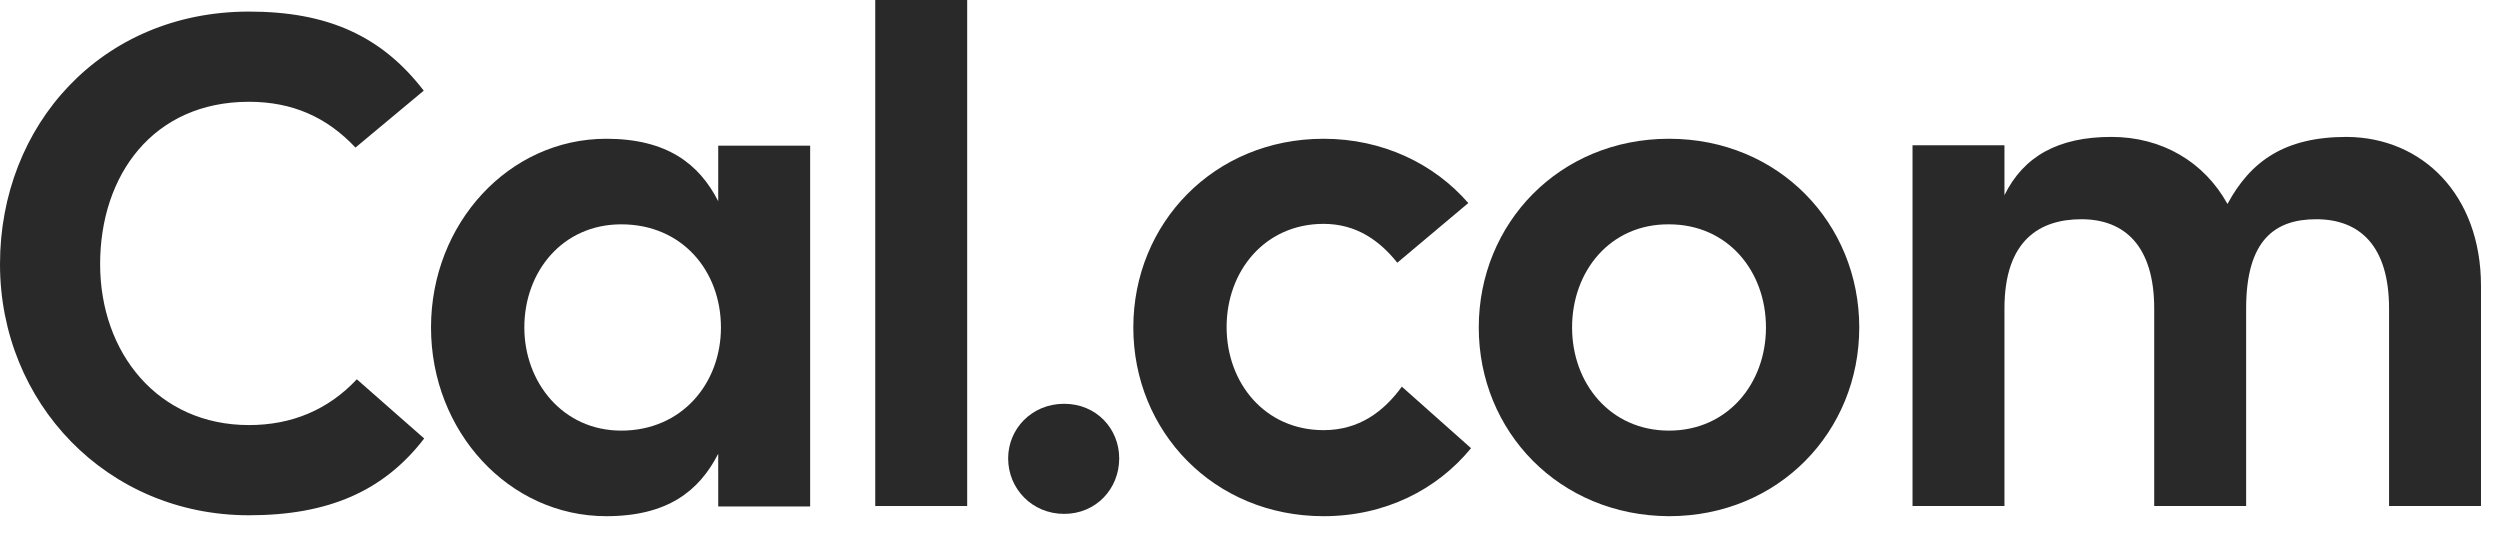
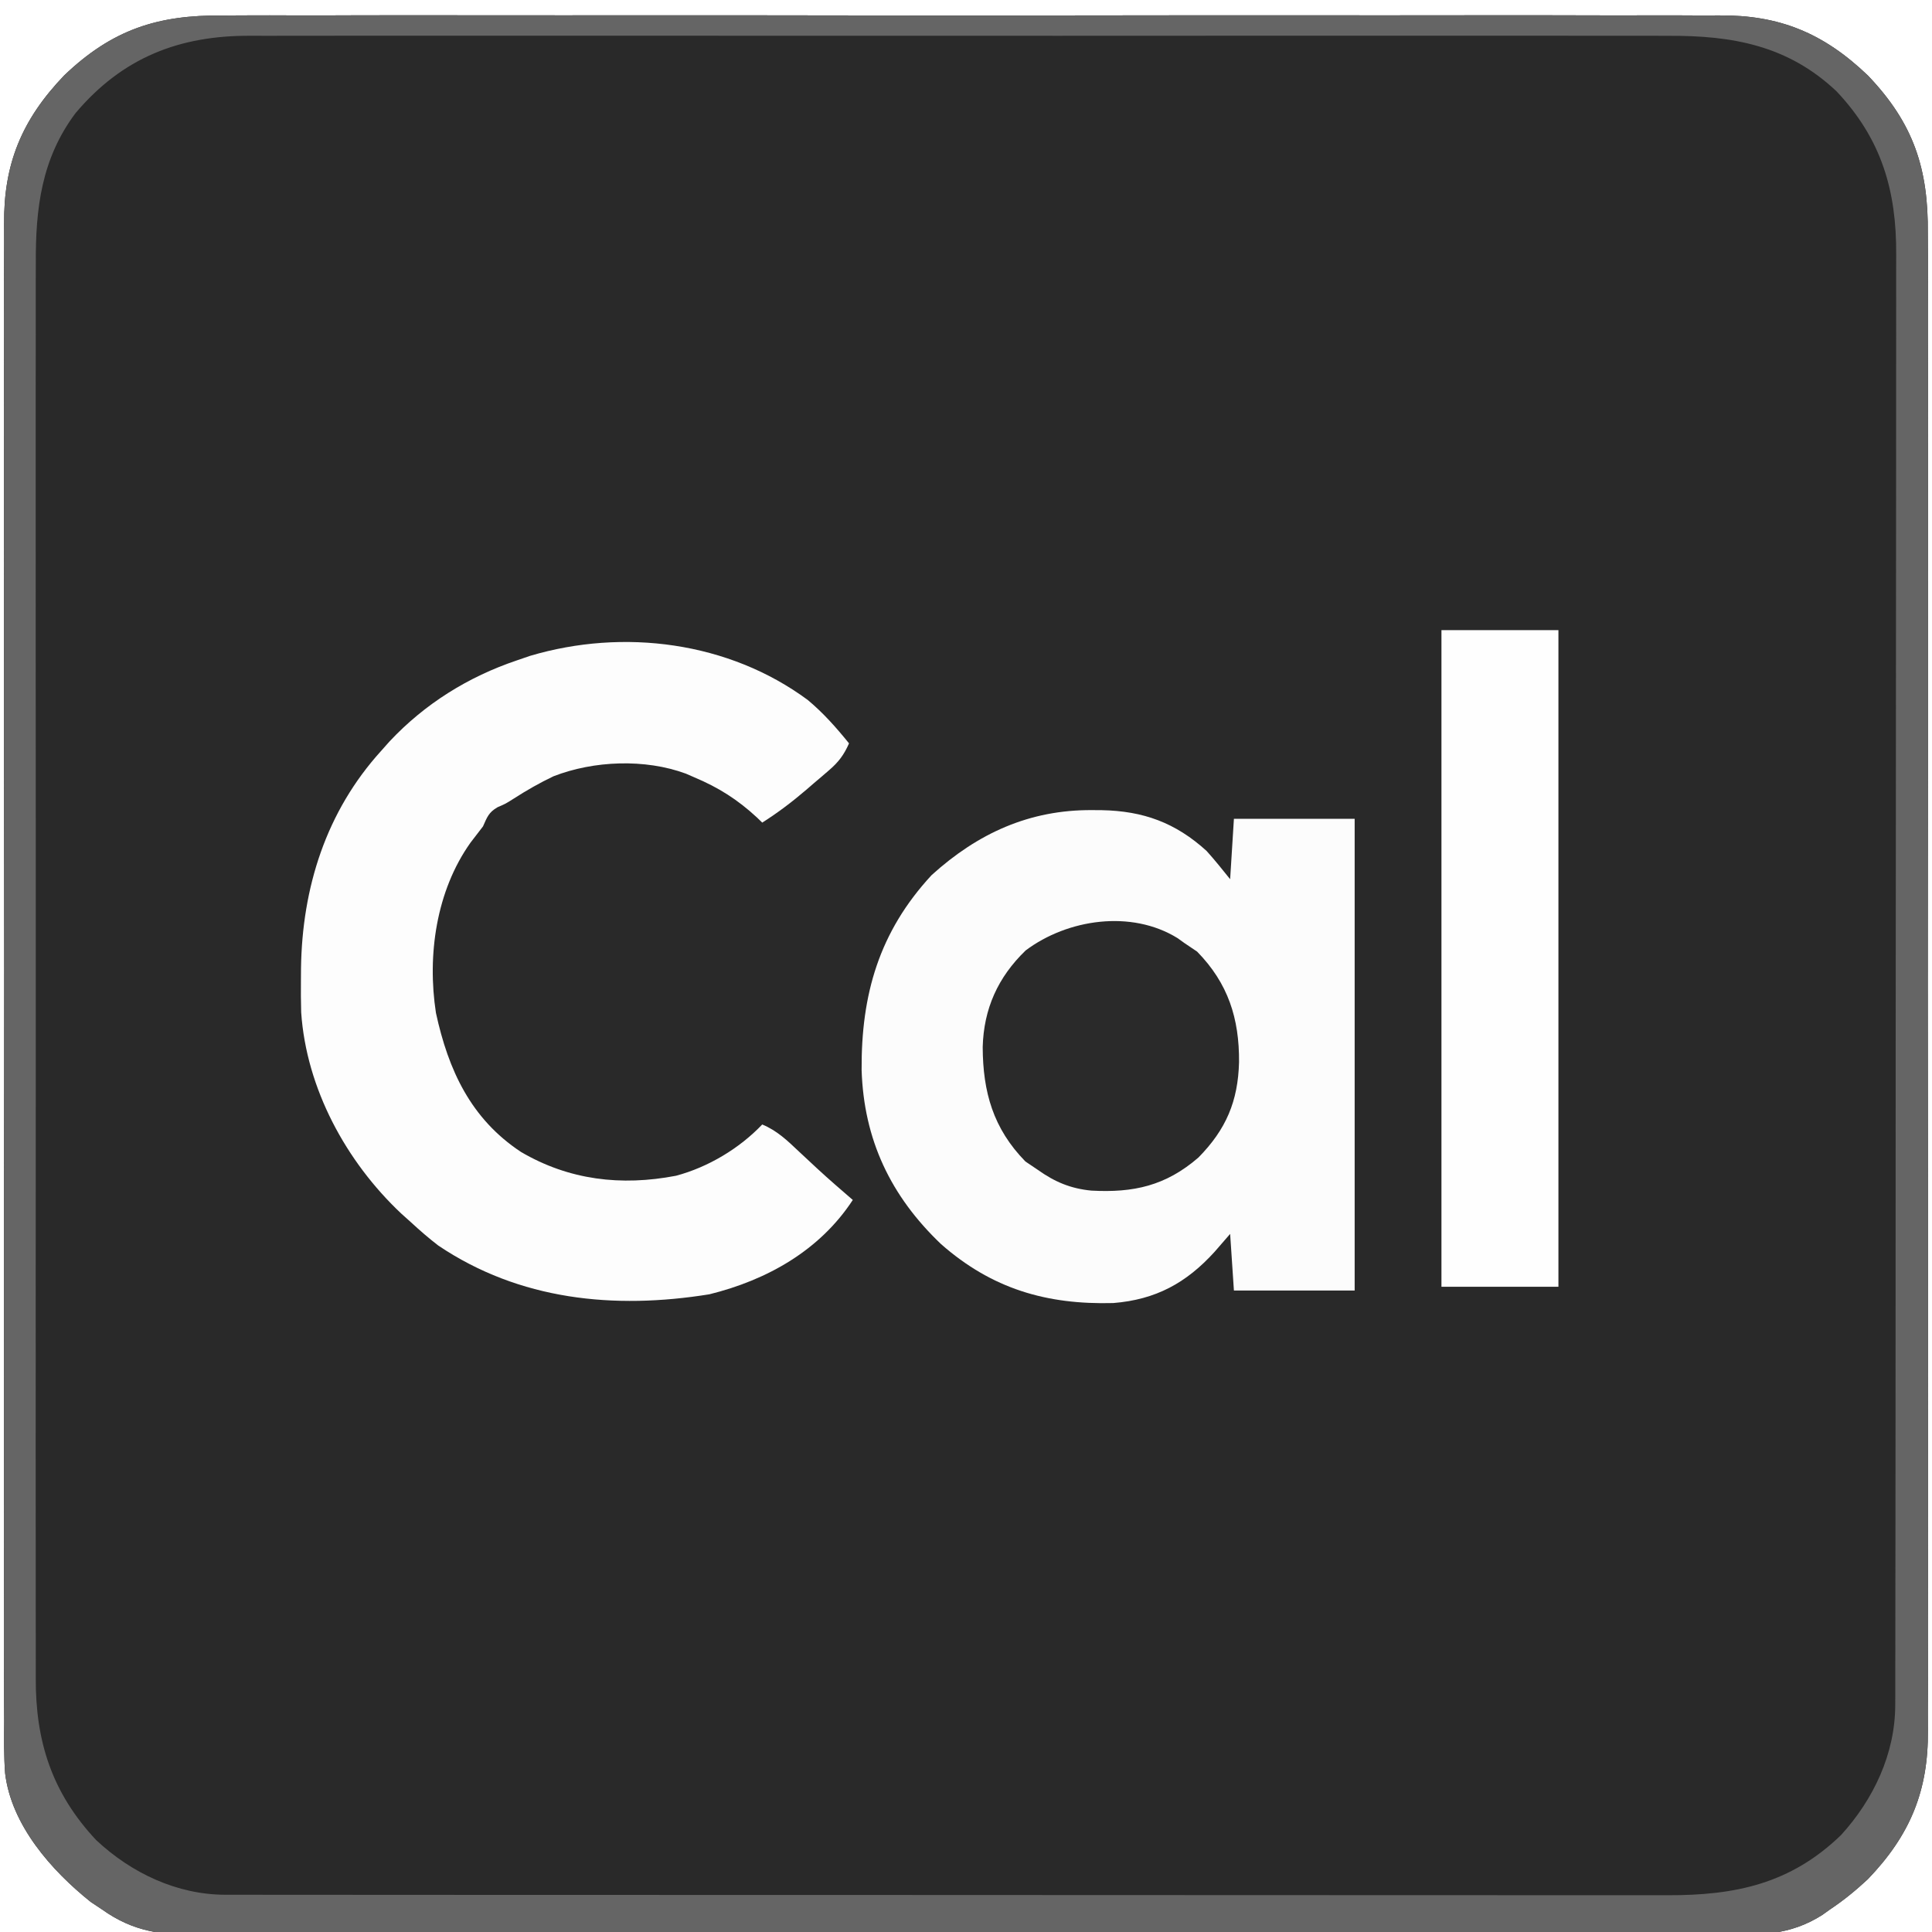
- <svg xmlns="http://www.w3.org/2000/svg" width="101" height="22" viewBox="0 0 101 22" fill="none">
-   <path d="M10.058 20.817C4.321 20.817 0 16.276 0 10.67C0 5.046 4.101 0.468 10.058 0.468C13.221 0.468 15.409 1.439 17.119 3.663L14.361 5.962C13.203 4.728 11.805 4.112 10.058 4.112C6.178 4.112 4.045 7.083 4.045 10.67C4.045 14.258 6.381 17.173 10.058 17.173C11.787 17.173 13.258 16.557 14.416 15.323L17.137 17.715C15.501 19.845 13.258 20.817 10.058 20.817Z" fill="#292929" />
-   <path d="M29.016 5.886H32.73V20.461H29.016V18.331C28.244 19.845 26.957 20.854 24.493 20.854C20.558 20.854 17.413 17.434 17.413 13.23C17.413 9.025 20.558 5.606 24.493 5.606C26.938 5.606 28.244 6.615 29.016 8.128V5.886ZM29.126 13.23C29.126 10.95 27.563 9.063 25.099 9.063C22.727 9.063 21.183 10.969 21.183 13.23C21.183 15.435 22.727 17.397 25.099 17.397C27.545 17.397 29.126 15.491 29.126 13.23Z" fill="#292929" />
-   <path d="M35.36 0H39.074V20.443H35.36V0Z" fill="#292929" />
-   <path d="M40.729 18.518C40.729 17.322 41.685 16.313 42.991 16.313C44.296 16.313 45.216 17.322 45.216 18.518C45.216 19.752 44.278 20.761 42.991 20.761C41.704 20.761 40.729 19.752 40.729 18.518Z" fill="#292929" />
-   <path d="M59.43 18.107C58.05 19.788 55.954 20.854 53.472 20.854C49.04 20.854 45.786 17.434 45.786 13.23C45.786 9.025 49.04 5.606 53.472 5.606C55.862 5.606 57.94 6.615 59.319 8.203L56.451 10.614C55.734 9.717 54.796 9.044 53.472 9.044C51.1 9.044 49.555 10.95 49.555 13.211C49.555 15.472 51.1 17.378 53.472 17.378C54.906 17.378 55.899 16.631 56.635 15.621L59.43 18.107Z" fill="#292929" />
-   <path d="M59.742 13.23C59.742 9.025 62.997 5.606 67.428 5.606C71.86 5.606 75.114 9.025 75.114 13.23C75.114 17.434 71.86 20.854 67.428 20.854C62.997 20.835 59.742 17.434 59.742 13.23ZM71.345 13.23C71.345 10.95 69.8 9.063 67.428 9.063C65.056 9.044 63.512 10.95 63.512 13.23C63.512 15.491 65.056 17.397 67.428 17.397C69.8 17.397 71.345 15.491 71.345 13.23Z" fill="#292929" />
-   <path d="M100.232 11.548V20.443H96.518V12.464C96.518 9.941 95.341 8.857 93.576 8.857C91.921 8.857 90.744 9.68 90.744 12.464V20.443H87.03V12.464C87.03 9.941 85.835 8.857 84.088 8.857C82.433 8.857 80.98 9.68 80.98 12.464V20.443H77.266V5.868H80.98V7.886C81.752 6.316 83.15 5.531 85.301 5.531C87.343 5.531 89.052 6.54 89.99 8.241C90.928 6.503 92.307 5.531 94.808 5.531C97.86 5.55 100.232 7.867 100.232 11.548Z" fill="#292929" />
+ <svg xmlns="http://www.w3.org/2000/svg" version="1.1" width="512" height="512">
+   <path d="M0 0 C1.776 -0.008 3.552 -0.019 5.327 -0.033 C10.172 -0.062 15.015 -0.048 19.859 -0.026 C25.097 -0.01 30.335 -0.035 35.573 -0.054 C45.821 -0.085 56.067 -0.078 66.315 -0.058 C74.646 -0.042 82.977 -0.04 91.308 -0.048 C92.495 -0.049 93.683 -0.05 94.906 -0.051 C97.319 -0.053 99.731 -0.056 102.144 -0.058 C124.746 -0.078 147.348 -0.055 169.951 -0.017 C189.328 0.014 208.706 0.009 228.083 -0.024 C250.607 -0.061 273.13 -0.076 295.654 -0.054 C298.058 -0.052 300.461 -0.05 302.865 -0.048 C304.638 -0.046 304.638 -0.046 306.448 -0.045 C314.765 -0.039 323.082 -0.049 331.4 -0.065 C341.541 -0.085 351.682 -0.079 361.823 -0.042 C366.994 -0.024 372.164 -0.017 377.334 -0.04 C382.074 -0.061 386.813 -0.049 391.553 -0.012 C393.261 -0.004 394.969 -0.008 396.677 -0.025 C412.607 -0.172 424.346 4.641 436.086 15.889 C448.292 28.629 452.146 40.742 451.975 57.803 C451.983 59.578 451.994 61.354 452.008 63.13 C452.037 67.974 452.023 72.818 452.001 77.662 C451.985 82.9 452.01 88.138 452.029 93.376 C452.06 103.623 452.054 113.87 452.033 124.117 C452.017 132.448 452.015 140.779 452.023 149.11 C452.024 150.298 452.025 151.485 452.026 152.709 C452.028 155.121 452.031 157.534 452.033 159.946 C452.053 182.549 452.03 205.151 451.992 227.754 C451.961 247.131 451.967 266.508 451.999 285.886 C452.036 308.41 452.051 330.933 452.029 353.457 C452.027 355.86 452.025 358.264 452.023 360.667 C452.022 361.85 452.021 363.032 452.02 364.251 C452.014 372.568 452.024 380.885 452.04 389.202 C452.06 399.344 452.054 409.485 452.017 419.626 C451.999 424.797 451.992 429.966 452.015 435.137 C452.036 439.877 452.024 444.616 451.987 449.356 C451.979 451.064 451.983 452.772 452 454.479 C452.147 470.39 447.348 482.178 436.086 493.889 C432.915 496.838 429.691 499.489 426.086 501.889 C425.403 502.377 424.719 502.865 424.015 503.368 C415.363 508.89 407.16 508.734 397.285 508.651 C395.485 508.658 393.685 508.667 391.885 508.679 C386.96 508.704 382.035 508.692 377.11 508.673 C371.79 508.66 366.47 508.681 361.151 508.697 C350.738 508.724 340.325 508.718 329.912 508.701 C321.448 508.687 312.984 508.685 304.52 508.692 C303.314 508.693 302.109 508.694 300.867 508.695 C298.418 508.696 295.969 508.698 293.52 508.7 C270.566 508.718 247.612 508.698 224.658 508.666 C204.969 508.639 185.28 508.643 165.591 508.671 C142.718 508.703 119.845 508.716 96.972 508.697 C94.532 508.696 92.093 508.694 89.653 508.692 C88.453 508.691 87.252 508.69 86.015 508.689 C77.563 508.684 69.111 508.693 60.658 508.707 C50.356 508.723 40.053 508.719 29.75 508.687 C24.495 508.671 19.24 508.665 13.985 508.685 C9.171 508.703 4.358 508.693 -0.456 508.661 C-2.194 508.654 -3.932 508.658 -5.67 508.672 C-15.76 508.75 -23.424 507.953 -31.914 501.889 C-32.897 501.234 -33.881 500.579 -34.894 499.905 C-45.29 491.588 -55.921 479.576 -57.561 465.798 C-57.895 461.191 -57.849 456.59 -57.803 451.975 C-57.811 450.199 -57.822 448.424 -57.836 446.648 C-57.865 441.803 -57.851 436.96 -57.829 432.116 C-57.813 426.878 -57.838 421.64 -57.857 416.402 C-57.888 406.155 -57.881 395.908 -57.861 385.66 C-57.845 377.329 -57.843 368.998 -57.851 360.667 C-57.852 359.48 -57.853 358.293 -57.854 357.069 C-57.856 354.656 -57.858 352.244 -57.861 349.831 C-57.881 327.229 -57.858 304.627 -57.82 282.024 C-57.789 262.647 -57.794 243.269 -57.826 223.892 C-57.864 201.368 -57.879 178.845 -57.857 156.321 C-57.855 153.917 -57.853 151.514 -57.851 149.11 C-57.849 147.928 -57.848 146.745 -57.847 145.527 C-57.841 137.21 -57.851 128.893 -57.868 120.575 C-57.888 110.434 -57.882 100.293 -57.845 90.152 C-57.827 84.981 -57.819 79.811 -57.842 74.641 C-57.863 69.901 -57.852 65.162 -57.815 60.422 C-57.807 58.714 -57.811 57.006 -57.828 55.298 C-57.975 39.368 -53.162 27.629 -41.914 15.889 C-29.174 3.683 -17.061 -0.171 0 0 Z " fill="#292929" transform="translate(58.91382,4.111115)" />
+   <path d="M0 0 C1.776 -0.008 3.552 -0.019 5.327 -0.033 C10.172 -0.062 15.015 -0.048 19.859 -0.026 C25.097 -0.01 30.335 -0.035 35.573 -0.054 C45.821 -0.085 56.067 -0.078 66.315 -0.058 C74.646 -0.042 82.977 -0.04 91.308 -0.048 C92.495 -0.049 93.683 -0.05 94.906 -0.051 C97.319 -0.053 99.731 -0.056 102.144 -0.058 C124.746 -0.078 147.348 -0.055 169.951 -0.017 C189.328 0.014 208.706 0.009 228.083 -0.024 C250.607 -0.061 273.13 -0.076 295.654 -0.054 C298.058 -0.052 300.461 -0.05 302.865 -0.048 C304.638 -0.046 304.638 -0.046 306.448 -0.045 C314.765 -0.039 323.082 -0.049 331.4 -0.065 C341.541 -0.085 351.682 -0.079 361.823 -0.042 C366.994 -0.024 372.164 -0.017 377.334 -0.04 C382.074 -0.061 386.813 -0.049 391.553 -0.012 C393.261 -0.004 394.969 -0.008 396.677 -0.025 C412.607 -0.172 424.346 4.641 436.086 15.889 C448.292 28.629 452.146 40.742 451.975 57.803 C451.983 59.578 451.994 61.354 452.008 63.13 C452.037 67.974 452.023 72.818 452.001 77.662 C451.985 82.9 452.01 88.138 452.029 93.376 C452.06 103.623 452.054 113.87 452.033 124.117 C452.017 132.448 452.015 140.779 452.023 149.11 C452.024 150.298 452.025 151.485 452.026 152.709 C452.028 155.121 452.031 157.534 452.033 159.946 C452.053 182.549 452.03 205.151 451.992 227.754 C451.961 247.131 451.967 266.508 451.999 285.886 C452.036 308.41 452.051 330.933 452.029 353.457 C452.027 355.86 452.025 358.264 452.023 360.667 C452.022 361.85 452.021 363.032 452.02 364.251 C452.014 372.568 452.024 380.885 452.04 389.202 C452.06 399.344 452.054 409.485 452.017 419.626 C451.999 424.797 451.992 429.966 452.015 435.137 C452.036 439.877 452.024 444.616 451.987 449.356 C451.979 451.064 451.983 452.772 452 454.479 C452.147 470.39 447.348 482.178 436.086 493.889 C432.915 496.838 429.691 499.489 426.086 501.889 C425.403 502.377 424.719 502.865 424.015 503.368 C415.363 508.89 407.16 508.734 397.285 508.651 C395.485 508.658 393.685 508.667 391.885 508.679 C386.96 508.704 382.035 508.692 377.11 508.673 C371.79 508.66 366.47 508.681 361.151 508.697 C350.738 508.724 340.325 508.718 329.912 508.701 C321.448 508.687 312.984 508.685 304.52 508.692 C303.314 508.693 302.109 508.694 300.867 508.695 C298.418 508.696 295.969 508.698 293.52 508.7 C270.566 508.718 247.612 508.698 224.658 508.666 C204.969 508.639 185.28 508.643 165.591 508.671 C142.718 508.703 119.845 508.716 96.972 508.697 C94.532 508.696 92.093 508.694 89.653 508.692 C88.453 508.691 87.252 508.69 86.015 508.689 C77.563 508.684 69.111 508.693 60.658 508.707 C50.356 508.723 40.053 508.719 29.75 508.687 C24.495 508.671 19.24 508.665 13.985 508.685 C9.171 508.703 4.358 508.693 -0.456 508.661 C-2.194 508.654 -3.932 508.658 -5.67 508.672 C-15.76 508.75 -23.424 507.953 -31.914 501.889 C-32.897 501.234 -33.881 500.579 -34.894 499.905 C-45.29 491.588 -55.921 479.576 -57.561 465.798 C-57.895 461.191 -57.849 456.59 -57.803 451.975 C-57.811 450.199 -57.822 448.424 -57.836 446.648 C-57.865 441.803 -57.851 436.96 -57.829 432.116 C-57.813 426.878 -57.838 421.64 -57.857 416.402 C-57.888 406.155 -57.881 395.908 -57.861 385.66 C-57.845 377.329 -57.843 368.998 -57.851 360.667 C-57.852 359.48 -57.853 358.293 -57.854 357.069 C-57.856 354.656 -57.858 352.244 -57.861 349.831 C-57.881 327.229 -57.858 304.627 -57.82 282.024 C-57.789 262.647 -57.794 243.269 -57.826 223.892 C-57.864 201.368 -57.879 178.845 -57.857 156.321 C-57.855 153.917 -57.853 151.514 -57.851 149.11 C-57.849 147.928 -57.848 146.745 -57.847 145.527 C-57.841 137.21 -57.851 128.893 -57.868 120.575 C-57.888 110.434 -57.882 100.293 -57.845 90.152 C-57.827 84.981 -57.819 79.811 -57.842 74.641 C-57.863 69.901 -57.852 65.162 -57.815 60.422 C-57.807 58.714 -57.811 57.006 -57.828 55.298 C-57.975 39.368 -53.162 27.629 -41.914 15.889 C-29.174 3.683 -17.061 -0.171 0 0 Z M-38.914 25.889 C-47.951 37.972 -49.51 51.181 -49.422 65.785 C-49.426 67.462 -49.433 69.139 -49.441 70.817 C-49.457 75.393 -49.449 79.97 -49.437 84.546 C-49.428 89.495 -49.442 94.443 -49.453 99.391 C-49.47 109.071 -49.467 118.752 -49.455 128.432 C-49.446 136.302 -49.445 144.171 -49.449 152.041 C-49.45 153.162 -49.45 154.284 -49.451 155.44 C-49.452 157.718 -49.454 159.997 -49.455 162.276 C-49.466 183.624 -49.453 204.972 -49.432 226.32 C-49.414 244.625 -49.417 262.93 -49.435 281.236 C-49.457 302.511 -49.465 323.786 -49.453 345.061 C-49.452 347.331 -49.45 349.601 -49.449 351.871 C-49.448 352.987 -49.448 354.104 -49.447 355.255 C-49.444 363.112 -49.45 370.97 -49.459 378.828 C-49.47 388.407 -49.467 397.986 -49.446 407.565 C-49.435 412.45 -49.431 417.334 -49.444 422.219 C-49.456 426.695 -49.45 431.171 -49.429 435.648 C-49.424 437.262 -49.426 438.876 -49.436 440.49 C-49.53 457.399 -45.128 471.039 -33.433 483.53 C-24.085 492.284 -11.991 498.01 0.844 498.018 C1.867 498.02 1.867 498.02 2.911 498.023 C5.207 498.028 7.503 498.025 9.799 498.023 C11.458 498.024 13.117 498.027 14.775 498.029 C19.342 498.036 23.908 498.035 28.475 498.034 C33.396 498.034 38.318 498.04 43.24 498.044 C52.887 498.053 62.534 498.055 72.181 498.056 C80.022 498.056 87.864 498.058 95.706 498.062 C117.932 498.07 140.159 498.075 162.386 498.074 C164.184 498.074 164.184 498.074 166.019 498.074 C167.819 498.074 167.819 498.074 169.656 498.074 C189.104 498.074 208.551 498.083 227.999 498.097 C247.962 498.112 267.925 498.119 287.888 498.118 C299.098 498.117 310.307 498.12 321.517 498.131 C331.063 498.14 340.609 498.142 350.156 498.135 C355.026 498.132 359.896 498.132 364.766 498.141 C369.227 498.149 373.688 498.147 378.149 498.138 C379.76 498.137 381.371 498.139 382.982 498.144 C400.961 498.202 415.626 495.115 428.969 482.209 C437.603 472.747 443.329 460.634 443.343 447.723 C443.349 446.689 443.349 446.689 443.354 445.633 C443.363 443.329 443.358 441.025 443.354 438.721 C443.357 437.05 443.362 435.378 443.367 433.707 C443.38 429.119 443.379 424.531 443.377 419.943 C443.377 414.992 443.388 410.042 443.397 405.091 C443.414 395.394 443.419 385.696 443.42 375.998 C443.421 368.114 443.425 360.229 443.432 352.345 C443.449 329.985 443.459 307.625 443.457 285.266 C443.457 284.06 443.457 282.855 443.457 281.613 C443.457 279.803 443.457 279.803 443.457 277.956 C443.456 258.404 443.475 238.852 443.503 219.3 C443.532 199.218 443.546 179.136 443.544 159.055 C443.543 147.783 443.549 136.511 443.57 125.239 C443.588 115.64 443.593 106.042 443.579 96.443 C443.573 91.548 443.573 86.654 443.59 81.759 C443.606 77.272 443.603 72.785 443.585 68.298 C443.582 66.68 443.586 65.063 443.597 63.446 C443.707 46.397 439.705 32.703 427.774 20.076 C414.926 7.943 400.23 5.278 383.152 5.381 C381.471 5.376 379.789 5.37 378.108 5.362 C373.52 5.345 368.932 5.354 364.344 5.366 C359.384 5.375 354.423 5.361 349.463 5.35 C339.758 5.332 330.054 5.336 320.349 5.348 C312.46 5.357 304.571 5.358 296.682 5.354 C295.558 5.353 294.433 5.352 293.275 5.352 C290.991 5.35 288.706 5.349 286.422 5.348 C265.021 5.336 243.62 5.35 222.219 5.371 C203.868 5.389 185.517 5.386 167.167 5.367 C145.839 5.346 124.511 5.338 103.183 5.35 C100.907 5.351 98.632 5.352 96.357 5.354 C95.237 5.354 94.118 5.355 92.964 5.355 C85.087 5.359 77.21 5.353 69.332 5.344 C59.729 5.332 50.126 5.336 40.523 5.357 C35.627 5.367 30.73 5.371 25.833 5.358 C21.346 5.346 16.859 5.353 12.371 5.374 C10.753 5.379 9.135 5.376 7.517 5.367 C-11.402 5.261 -26.479 11.147 -38.914 25.889 Z " fill="#656565" transform="translate(58.91382,4.111115)" />
+   <path d="M0 0 C0.832 0.005 1.664 0.01 2.521 0.015 C13.565 0.226 22.095 3.342 30.312 10.812 C32.489 13.231 34.53 15.771 36.562 18.312 C36.892 13.033 37.222 7.753 37.562 2.312 C48.123 2.312 58.682 2.312 69.562 2.312 C69.562 43.562 69.562 84.812 69.562 127.312 C59.002 127.312 48.443 127.312 37.562 127.312 C37.068 119.888 37.068 119.888 36.562 112.312 C35.201 113.88 33.84 115.448 32.438 117.062 C24.936 125.32 16.874 129.72 5.613 130.633 C-12.151 131.107 -26.598 126.836 -40.043 115.023 C-53.439 102.256 -60.515 87.308 -61.1 68.885 C-61.236 48.89 -56.483 32.275 -42.543 17.219 C-30.286 6.122 -16.591 -0.117 0 0 Z " fill="#FCFCFC" transform="translate(289.4375,214.6875)" />
+   <path d="M0 0 C4.109 3.421 7.584 7.348 10.938 11.5 C9.597 14.542 8.187 16.432 5.672 18.594 C5.029 19.149 4.385 19.705 3.723 20.277 C3.051 20.846 2.379 21.414 1.688 22 C0.703 22.853 0.703 22.853 -0.301 23.723 C-4.067 26.949 -7.873 29.846 -12.062 32.5 C-12.755 31.829 -12.755 31.829 -13.461 31.145 C-18.571 26.408 -23.646 23.195 -30.062 20.5 C-30.797 20.179 -31.532 19.858 -32.289 19.527 C-43.129 15.523 -56.706 16.07 -67.375 20.219 C-71.038 21.965 -74.495 23.938 -77.906 26.133 C-80.062 27.5 -80.062 27.5 -82.219 28.43 C-84.568 29.793 -84.968 31.047 -86.062 33.5 C-87.156 34.946 -88.261 36.383 -89.375 37.812 C-98.47 50.609 -100.89 67.65 -98.531 82.945 C-95.239 98.083 -89.312 110.974 -76.004 119.773 C-63.287 127.238 -49.457 128.884 -34.899 126.084 C-26.41 123.814 -18.125 118.864 -12.062 112.5 C-8.139 114.116 -5.348 116.813 -2.312 119.688 C-1.251 120.678 -0.188 121.667 0.875 122.656 C1.393 123.14 1.911 123.623 2.445 124.121 C5.546 126.986 8.74 129.745 11.938 132.5 C3.199 145.857 -10.719 153.705 -26.062 157.5 C-51.353 161.577 -76.386 159.062 -97.902 144.59 C-100.408 142.662 -102.739 140.643 -105.062 138.5 C-105.965 137.689 -106.867 136.878 -107.797 136.043 C-122.34 122.323 -132.879 102.983 -134.248 82.762 C-134.33 79.901 -134.34 77.05 -134.312 74.188 C-134.306 73.177 -134.299 72.167 -134.292 71.126 C-133.996 49.701 -127.641 29.566 -113.062 13.5 C-112.324 12.669 -111.585 11.837 -110.824 10.98 C-101.468 1.012 -90.009 -6.131 -77.062 -10.5 C-75.92 -10.892 -74.778 -11.284 -73.602 -11.688 C-48.783 -19.056 -20.913 -15.454 0 0 Z " fill="#FDFDFD" transform="translate(214.0625,185.5)" />
+   <path d="M0 0 C10.23 0 20.46 0 31 0 C31 57.42 31 114.84 31 174 C20.77 174 10.54 174 0 174 C0 116.58 0 59.16 0 0 Z " fill="#FEFEFE" transform="translate(382,167)" />
+   <path d="M0 0 C0.975 0.696 0.975 0.696 1.969 1.406 C3.041 2.128 4.114 2.85 5.219 3.594 C13.45 12.012 16.409 21.311 16.328 32.867 C16.061 43.252 12.902 50.705 5.559 58.168 C-3.118 65.666 -11.625 67.535 -22.805 66.93 C-28.308 66.401 -32.544 64.611 -37.031 61.406 C-38.104 60.684 -39.176 59.962 -40.281 59.219 C-48.845 50.461 -51.558 40.78 -51.604 28.878 C-51.332 18.759 -47.593 10.4 -40.219 3.281 C-29.113 -5.043 -12.237 -7.544 0 0 Z " fill="#2A2A2A" transform="translate(312.0312,248.5938)" />
</svg>
